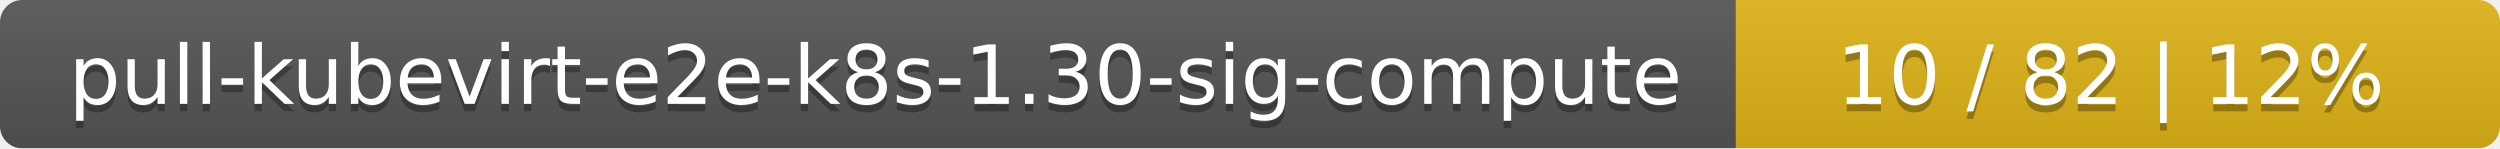
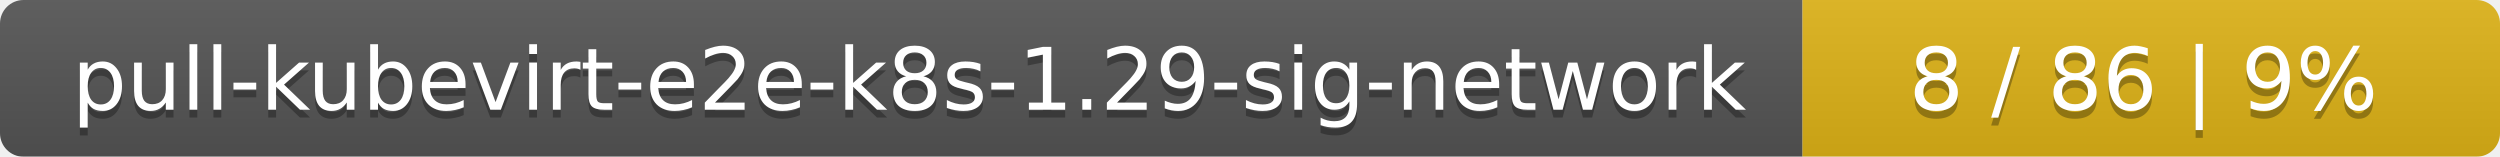
- <svg xmlns="http://www.w3.org/2000/svg" width="337" height="20">
+ <svg xmlns="http://www.w3.org/2000/svg" width="319" height="20">
  <linearGradient id="smooth" x2="0" y2="100%">
    <stop offset="0" stop-color="#bbb" stop-opacity=".1" />
    <stop offset="1" stop-opacity=".1" />
  </linearGradient>
  <mask id="round">
-     <rect width="337" height="20" rx="3" fill="#fff" />
+     <rect width="319" height="20" rx="3" fill="#fff" />
  </mask>
  <g mask="url(#round)">
-     <rect width="234" height="20" fill="#555" />
-     <rect x="234" width="103" height="20" fill="#dfb317" />
-     <rect width="337" height="20" fill="url(#smooth)" />
+     <rect width="230" height="20" fill="#555" />
+     <rect x="230" width="89" height="20" fill="#dfb317" />
+     <rect width="319" height="20" fill="url(#smooth)" />
  </g>
  <g fill="#fff" text-anchor="middle" font-family="DejaVu Sans,Verdana,Geneva,sans-serif" font-size="11">
-     <text x="118" y="15" fill="#010101" fill-opacity=".3">pull-kubevirt-e2e-k8s-1.30-sig-compute</text>
-     <text x="118" y="14">pull-kubevirt-e2e-k8s-1.30-sig-compute</text>
-     <text x="284.5" y="15" fill="#010101" fill-opacity=".3">10 / 82    |    12%</text>
-     <text x="284.5" y="14">10 / 82    |    12%</text>
+     <text x="116" y="15" fill="#010101" fill-opacity=".3">pull-kubevirt-e2e-k8s-1.29-sig-network</text>
+     <text x="116" y="14">pull-kubevirt-e2e-k8s-1.29-sig-network</text>
+     <text x="273.5" y="15" fill="#010101" fill-opacity=".3">8 / 86    |    9%</text>
+     <text x="273.5" y="14">8 / 86    |    9%</text>
  </g>
</svg>
